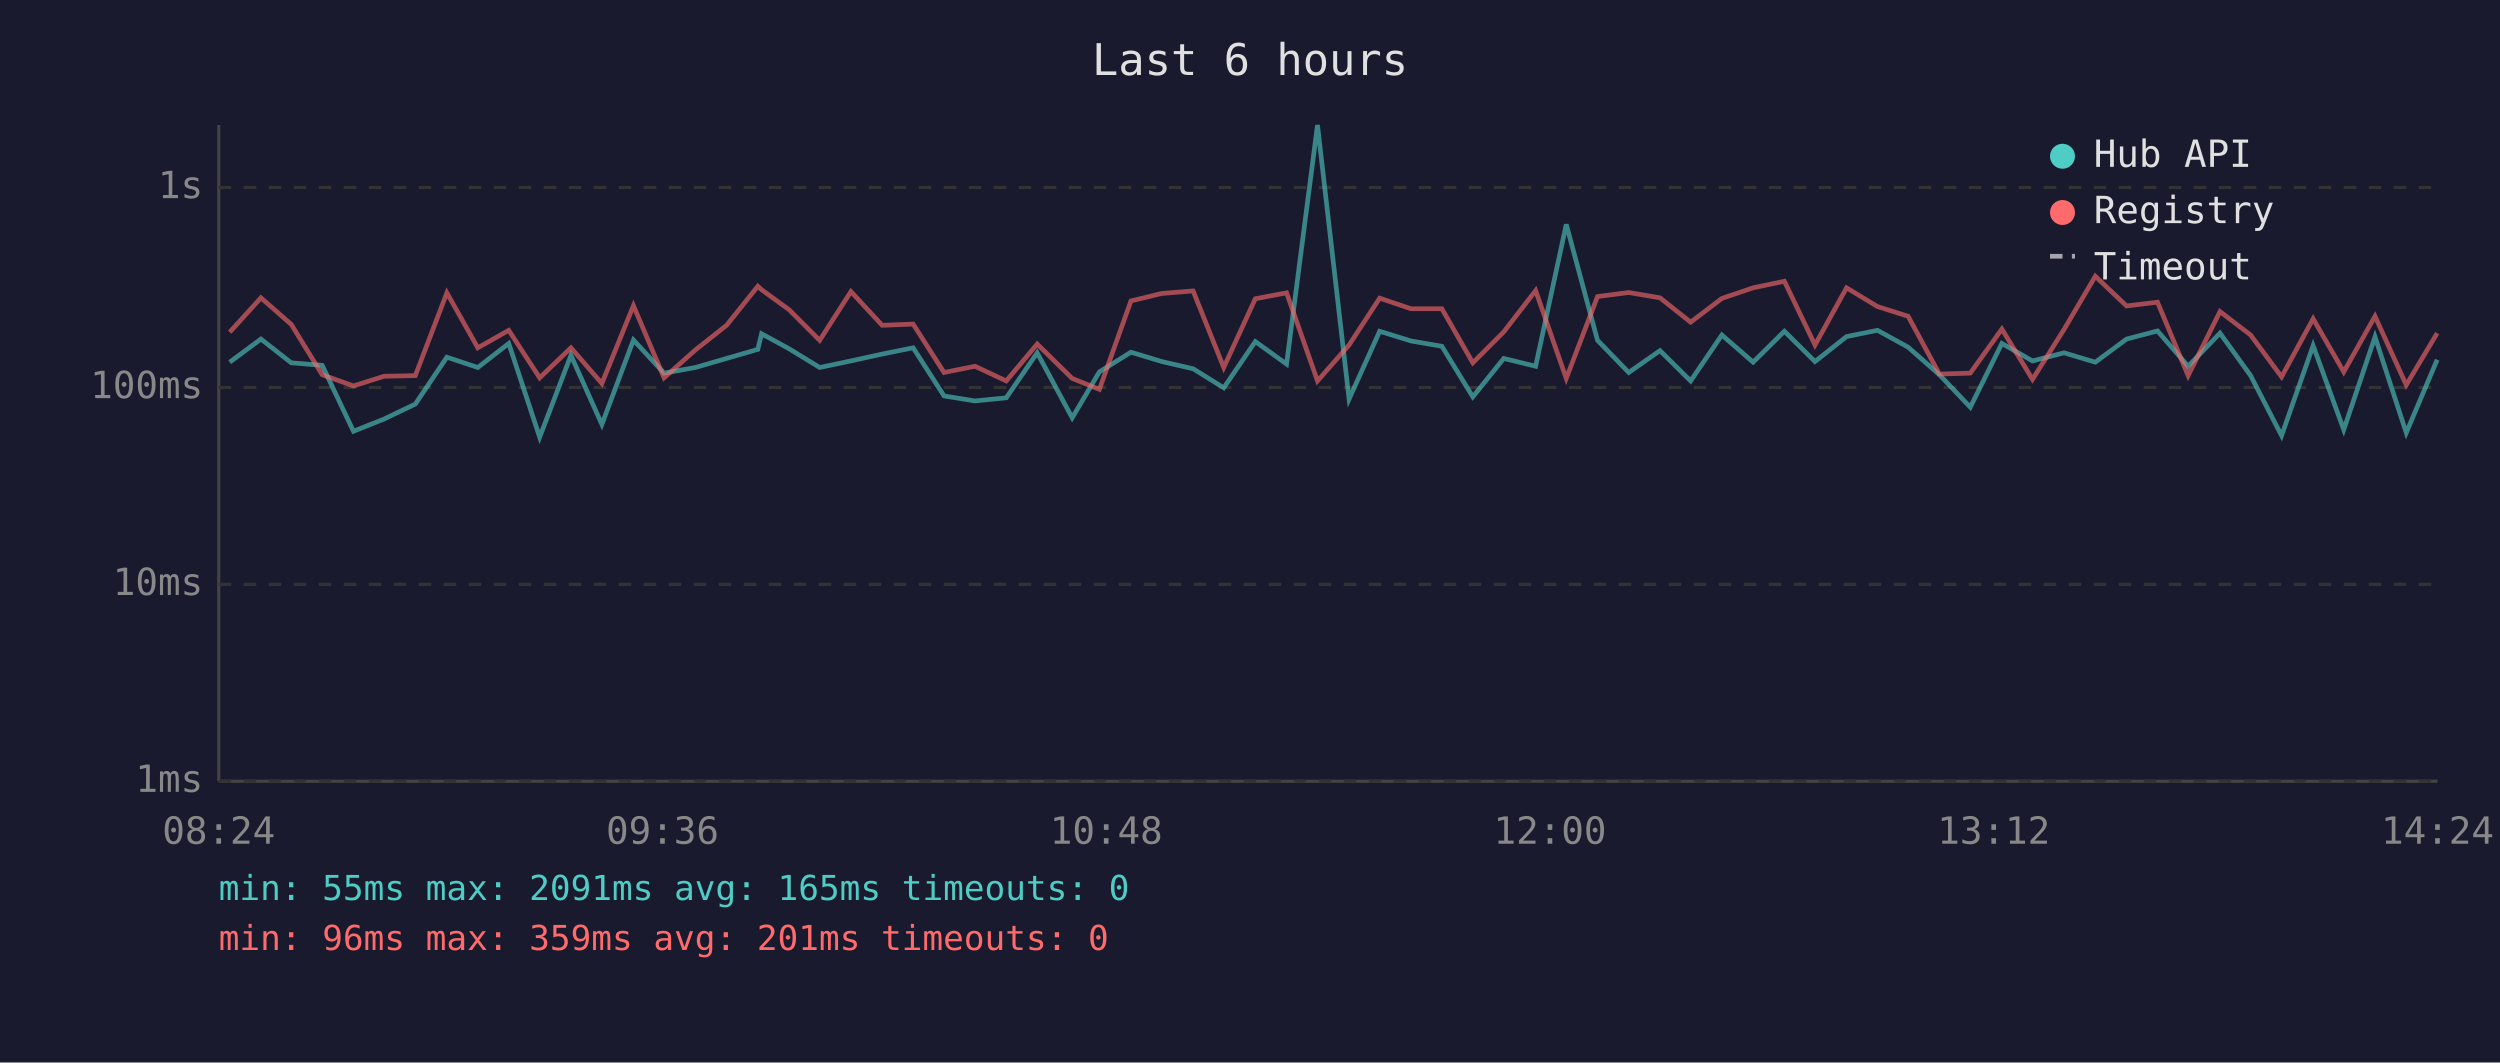
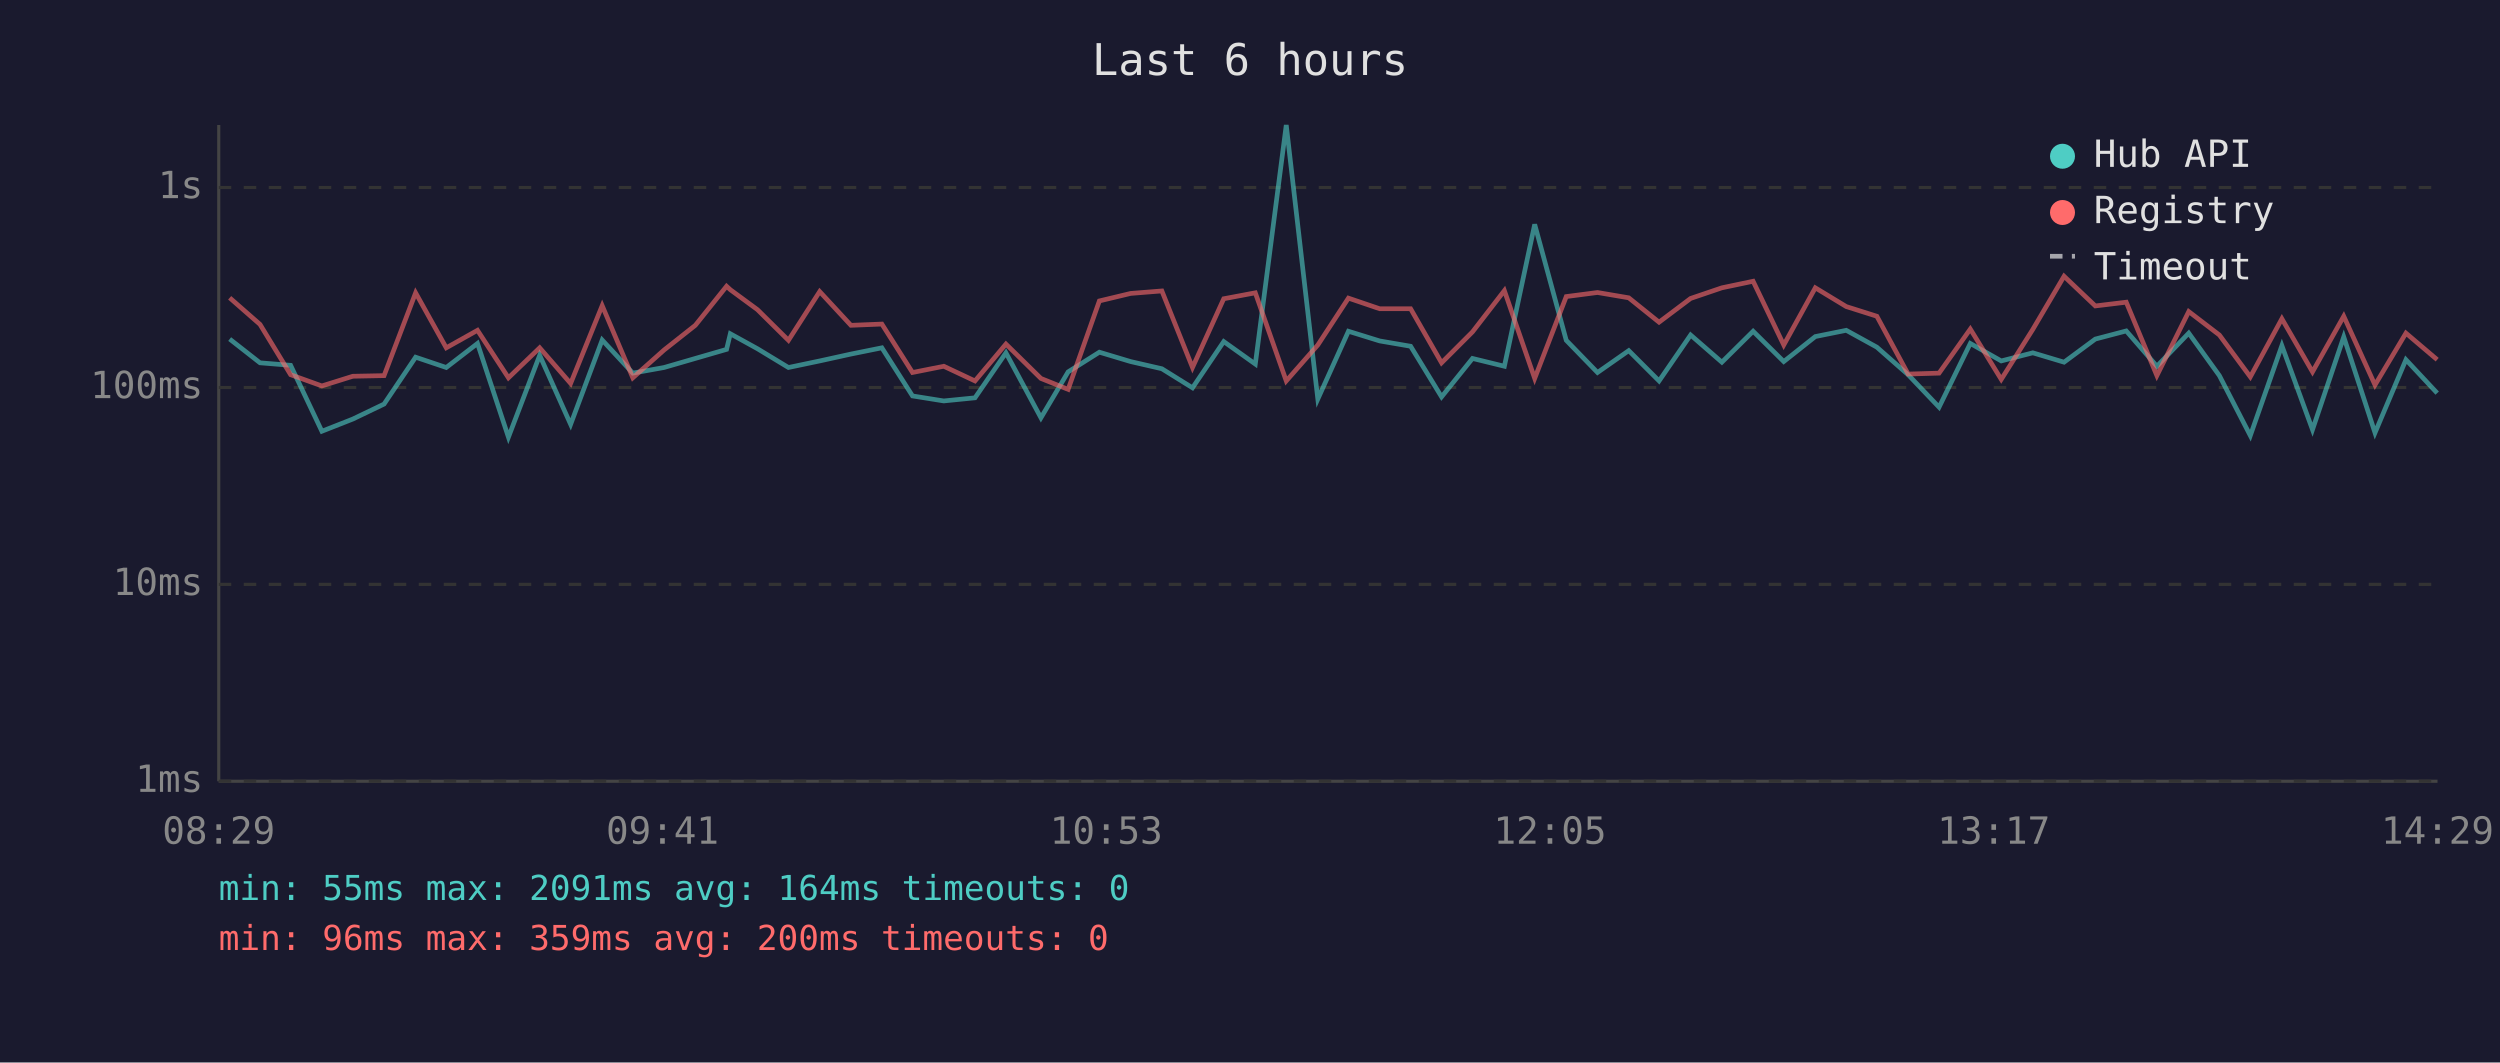
<svg xmlns="http://www.w3.org/2000/svg" viewBox="0 0 800 340" font-family="monospace" font-size="12">
  <rect width="800" height="340" fill="#1a1a2e" />
  <text x="400" y="24" fill="#e0e0e0" font-size="14" text-anchor="middle">Last 6 hours</text>
  <line x1="70" y1="40" x2="70" y2="250" stroke="#444" stroke-width="1" />
  <line x1="70" y1="250" x2="780" y2="250" stroke="#444" stroke-width="1" />
  <line x1="70" y1="250" x2="780" y2="250" stroke="#333" stroke-width="1" stroke-dasharray="4" />
  <text x="65" y="250" fill="#888" text-anchor="end" dominant-baseline="middle">1ms</text>
  <line x1="70" y1="187" x2="780" y2="187" stroke="#333" stroke-width="1" stroke-dasharray="4" />
  <text x="65" y="187" fill="#888" text-anchor="end" dominant-baseline="middle">10ms</text>
  <line x1="70" y1="124" x2="780" y2="124" stroke="#333" stroke-width="1" stroke-dasharray="4" />
  <text x="65" y="124" fill="#888" text-anchor="end" dominant-baseline="middle">100ms</text>
  <line x1="70" y1="60" x2="780" y2="60" stroke="#333" stroke-width="1" stroke-dasharray="4" />
  <text x="65" y="60" fill="#888" text-anchor="end" dominant-baseline="middle">1s</text>
-   <text x="70" y="270" fill="#888" text-anchor="middle">08:24</text>
-   <text x="212" y="270" fill="#888" text-anchor="middle">09:36</text>
-   <text x="354" y="270" fill="#888" text-anchor="middle">10:48</text>
-   <text x="496" y="270" fill="#888" text-anchor="middle">12:00</text>
-   <text x="638" y="270" fill="#888" text-anchor="middle">13:12</text>
-   <text x="780" y="270" fill="#888" text-anchor="middle">14:24</text>
-   <polyline points="73.5,115.9 83.5,108.5 93.2,116.1 103.1,116.9 113.1,138.0 122.9,134.1 132.9,129.3 143.0,114.3 152.9,117.6 162.8,109.9 172.7,139.9 182.7,113.7 192.6,135.8 202.7,108.8 212.5,119.4 222.5,117.6 232.5,114.7 242.5,111.8 243.7,106.8 252.5,111.6 262.3,117.6 272.3,115.5 282.3,113.3 292.2,111.3 302.1,126.7 312.0,128.3 322.0,127.3 331.9,112.9 343.1,133.7 351.8,119.0 361.9,112.7 371.8,115.7 381.8,118.0 391.6,124.1 401.7,109.3 411.7,116.5 421.6,40.0 431.7,127.7 441.5,106.0 451.5,109.1 461.4,110.8 471.3,127.0 481.2,114.7 491.4,117.2 501.2,71.8 511.2,108.9 521.2,119.2 531.2,112.2 541.0,121.9 551.0,107.2 561.0,115.9 571.0,106.0 580.8,115.7 590.9,107.7 600.8,105.7 610.6,111.1 620.6,119.9 630.5,130.3 640.6,109.9 650.4,115.5 660.5,112.9 670.5,115.9 680.5,108.5 690.4,105.9 700.2,117.2 710.4,106.6 720.2,120.2 730.1,139.4 740.2,110.6 750.0,137.5 760.0,107.8 770.0,138.5 779.9,115.1" fill="none" stroke="#4ecdc4" stroke-width="1.5" opacity="0.6" />
-   <polyline points="73.5,106.3 83.5,95.3 93.2,103.8 103.1,119.9 113.1,123.5 122.9,120.4 132.9,120.2 143.0,93.7 152.9,111.3 162.8,105.7 172.7,120.9 182.7,111.3 192.6,122.7 202.7,97.8 212.5,120.9 222.5,112.0 232.5,104.1 242.5,91.6 243.7,92.7 252.5,99.1 262.3,108.9 272.3,93.3 282.3,104.1 292.2,103.7 302.1,119.2 312.0,117.2 322.0,121.9 331.9,110.1 343.1,121.1 351.8,124.6 361.9,96.3 371.8,93.9 381.8,93.1 391.6,117.6 401.7,95.6 411.7,93.7 421.6,121.9 431.7,110.4 441.5,95.4 451.5,98.8 461.4,98.8 471.3,116.1 481.2,106.2 491.4,93.0 501.2,121.1 511.2,94.9 521.2,93.6 531.2,95.3 541.0,103.1 551.0,95.5 561.0,92.1 571.0,90.0 580.8,110.4 590.9,92.1 600.8,98.1 610.6,101.2 620.6,119.7 630.5,119.4 640.6,105.3 650.4,121.4 660.5,105.4 670.5,88.4 680.5,97.9 690.4,96.7 700.2,120.2 710.4,99.7 720.2,107.2 730.1,120.6 740.2,102.0 750.0,119.0 760.0,101.2 770.0,123.2 779.9,106.6" fill="none" stroke="#ff6b6b" stroke-width="1.5" opacity="0.6" />
+   <text x="70" y="270" fill="#888" text-anchor="middle">08:29</text>
+   <text x="212" y="270" fill="#888" text-anchor="middle">09:41</text>
+   <text x="354" y="270" fill="#888" text-anchor="middle">10:53</text>
+   <text x="496" y="270" fill="#888" text-anchor="middle">12:05</text>
+   <text x="638" y="270" fill="#888" text-anchor="middle">13:17</text>
+   <text x="780" y="270" fill="#888" text-anchor="middle">14:29</text>
+   <polyline points="73.5,108.5 83.2,116.1 93.0,116.9 103.0,138.0 112.9,134.1 122.9,129.3 133.0,114.3 142.8,117.6 152.8,109.9 162.7,139.9 172.7,113.7 182.6,135.8 192.7,108.8 202.5,119.4 212.5,117.6 222.5,114.7 232.5,111.8 233.7,106.8 242.4,111.6 252.3,117.6 262.3,115.5 272.3,113.3 282.2,111.3 292.0,126.7 302.0,128.3 312.0,127.3 321.9,112.9 333.1,133.7 341.8,119.0 351.8,112.7 361.8,115.7 371.8,118.0 381.6,124.1 391.6,109.3 401.7,116.5 411.6,40.0 421.7,127.7 431.5,106.0 441.5,109.1 451.4,110.8 461.3,127.0 471.2,114.7 481.4,117.2 491.1,71.8 501.2,108.9 511.2,119.2 521.2,112.2 530.9,121.9 541.0,107.2 551.0,115.9 561.0,106.0 570.8,115.7 580.9,107.7 590.8,105.7 600.6,111.1 610.6,119.9 620.5,130.3 630.5,109.9 640.4,115.5 650.5,112.9 660.5,115.9 670.5,108.5 680.4,105.9 690.2,117.2 700.4,106.6 710.2,120.2 720.1,139.4 730.2,110.6 740.0,137.5 750.0,107.8 760.0,138.5 769.9,115.1 779.9,125.8" fill="none" stroke="#4ecdc4" stroke-width="1.5" opacity="0.6" />
+   <polyline points="73.5,95.3 83.2,103.8 93.0,119.9 103.0,123.5 112.9,120.4 122.9,120.2 133.0,93.7 142.8,111.3 152.8,105.7 162.7,120.9 172.7,111.3 182.6,122.7 192.7,97.8 202.5,120.9 212.5,112.0 222.5,104.1 232.5,91.6 233.7,92.7 242.4,99.1 252.3,108.9 262.3,93.3 272.3,104.1 282.2,103.7 292.0,119.2 302.0,117.2 312.0,121.9 321.9,110.1 333.1,121.1 341.8,124.6 351.8,96.3 361.8,93.9 371.8,93.1 381.6,117.6 391.6,95.6 401.7,93.7 411.6,121.9 421.7,110.4 431.5,95.4 441.5,98.8 451.4,98.8 461.3,116.1 471.2,106.2 481.4,93.0 491.1,121.1 501.2,94.9 511.2,93.6 521.2,95.3 530.9,103.1 541.0,95.5 551.0,92.1 561.0,90.0 570.8,110.4 580.9,92.1 590.8,98.1 600.6,101.2 610.6,119.7 620.5,119.4 630.5,105.3 640.4,121.4 650.5,105.4 660.5,88.4 670.5,97.9 680.4,96.7 690.2,120.2 700.4,99.7 710.2,107.2 720.1,120.6 730.2,102.0 740.0,119.0 750.0,101.2 760.0,123.2 769.9,106.6 779.9,115.1" fill="none" stroke="#ff6b6b" stroke-width="1.5" opacity="0.6" />
  <circle cx="660" cy="50" r="4" fill="#4ecdc4" />
  <text x="670" y="50" fill="#e0e0e0" dominant-baseline="middle">Hub API</text>
  <circle cx="660" cy="68" r="4" fill="#ff6b6b" />
  <text x="670" y="68" fill="#e0e0e0" dominant-baseline="middle">Registry</text>
  <line x1="656" y1="82" x2="664" y2="82" stroke="#e0e0e0" stroke-width="1.5" stroke-dasharray="4,3" opacity="0.7" />
  <text x="670" y="86" fill="#e0e0e0" dominant-baseline="middle">Timeout</text>
-   <text x="70" y="288" fill="#4ecdc4" font-size="11">min: 55ms  max: 2091ms  avg: 165ms  timeouts: 0</text>
-   <text x="70" y="304" fill="#ff6b6b" font-size="11">min: 96ms  max: 359ms  avg: 201ms  timeouts: 0</text>
+   <text x="70" y="288" fill="#4ecdc4" font-size="11">min: 55ms  max: 2091ms  avg: 164ms  timeouts: 0</text>
+   <text x="70" y="304" fill="#ff6b6b" font-size="11">min: 96ms  max: 359ms  avg: 200ms  timeouts: 0</text>
</svg>
